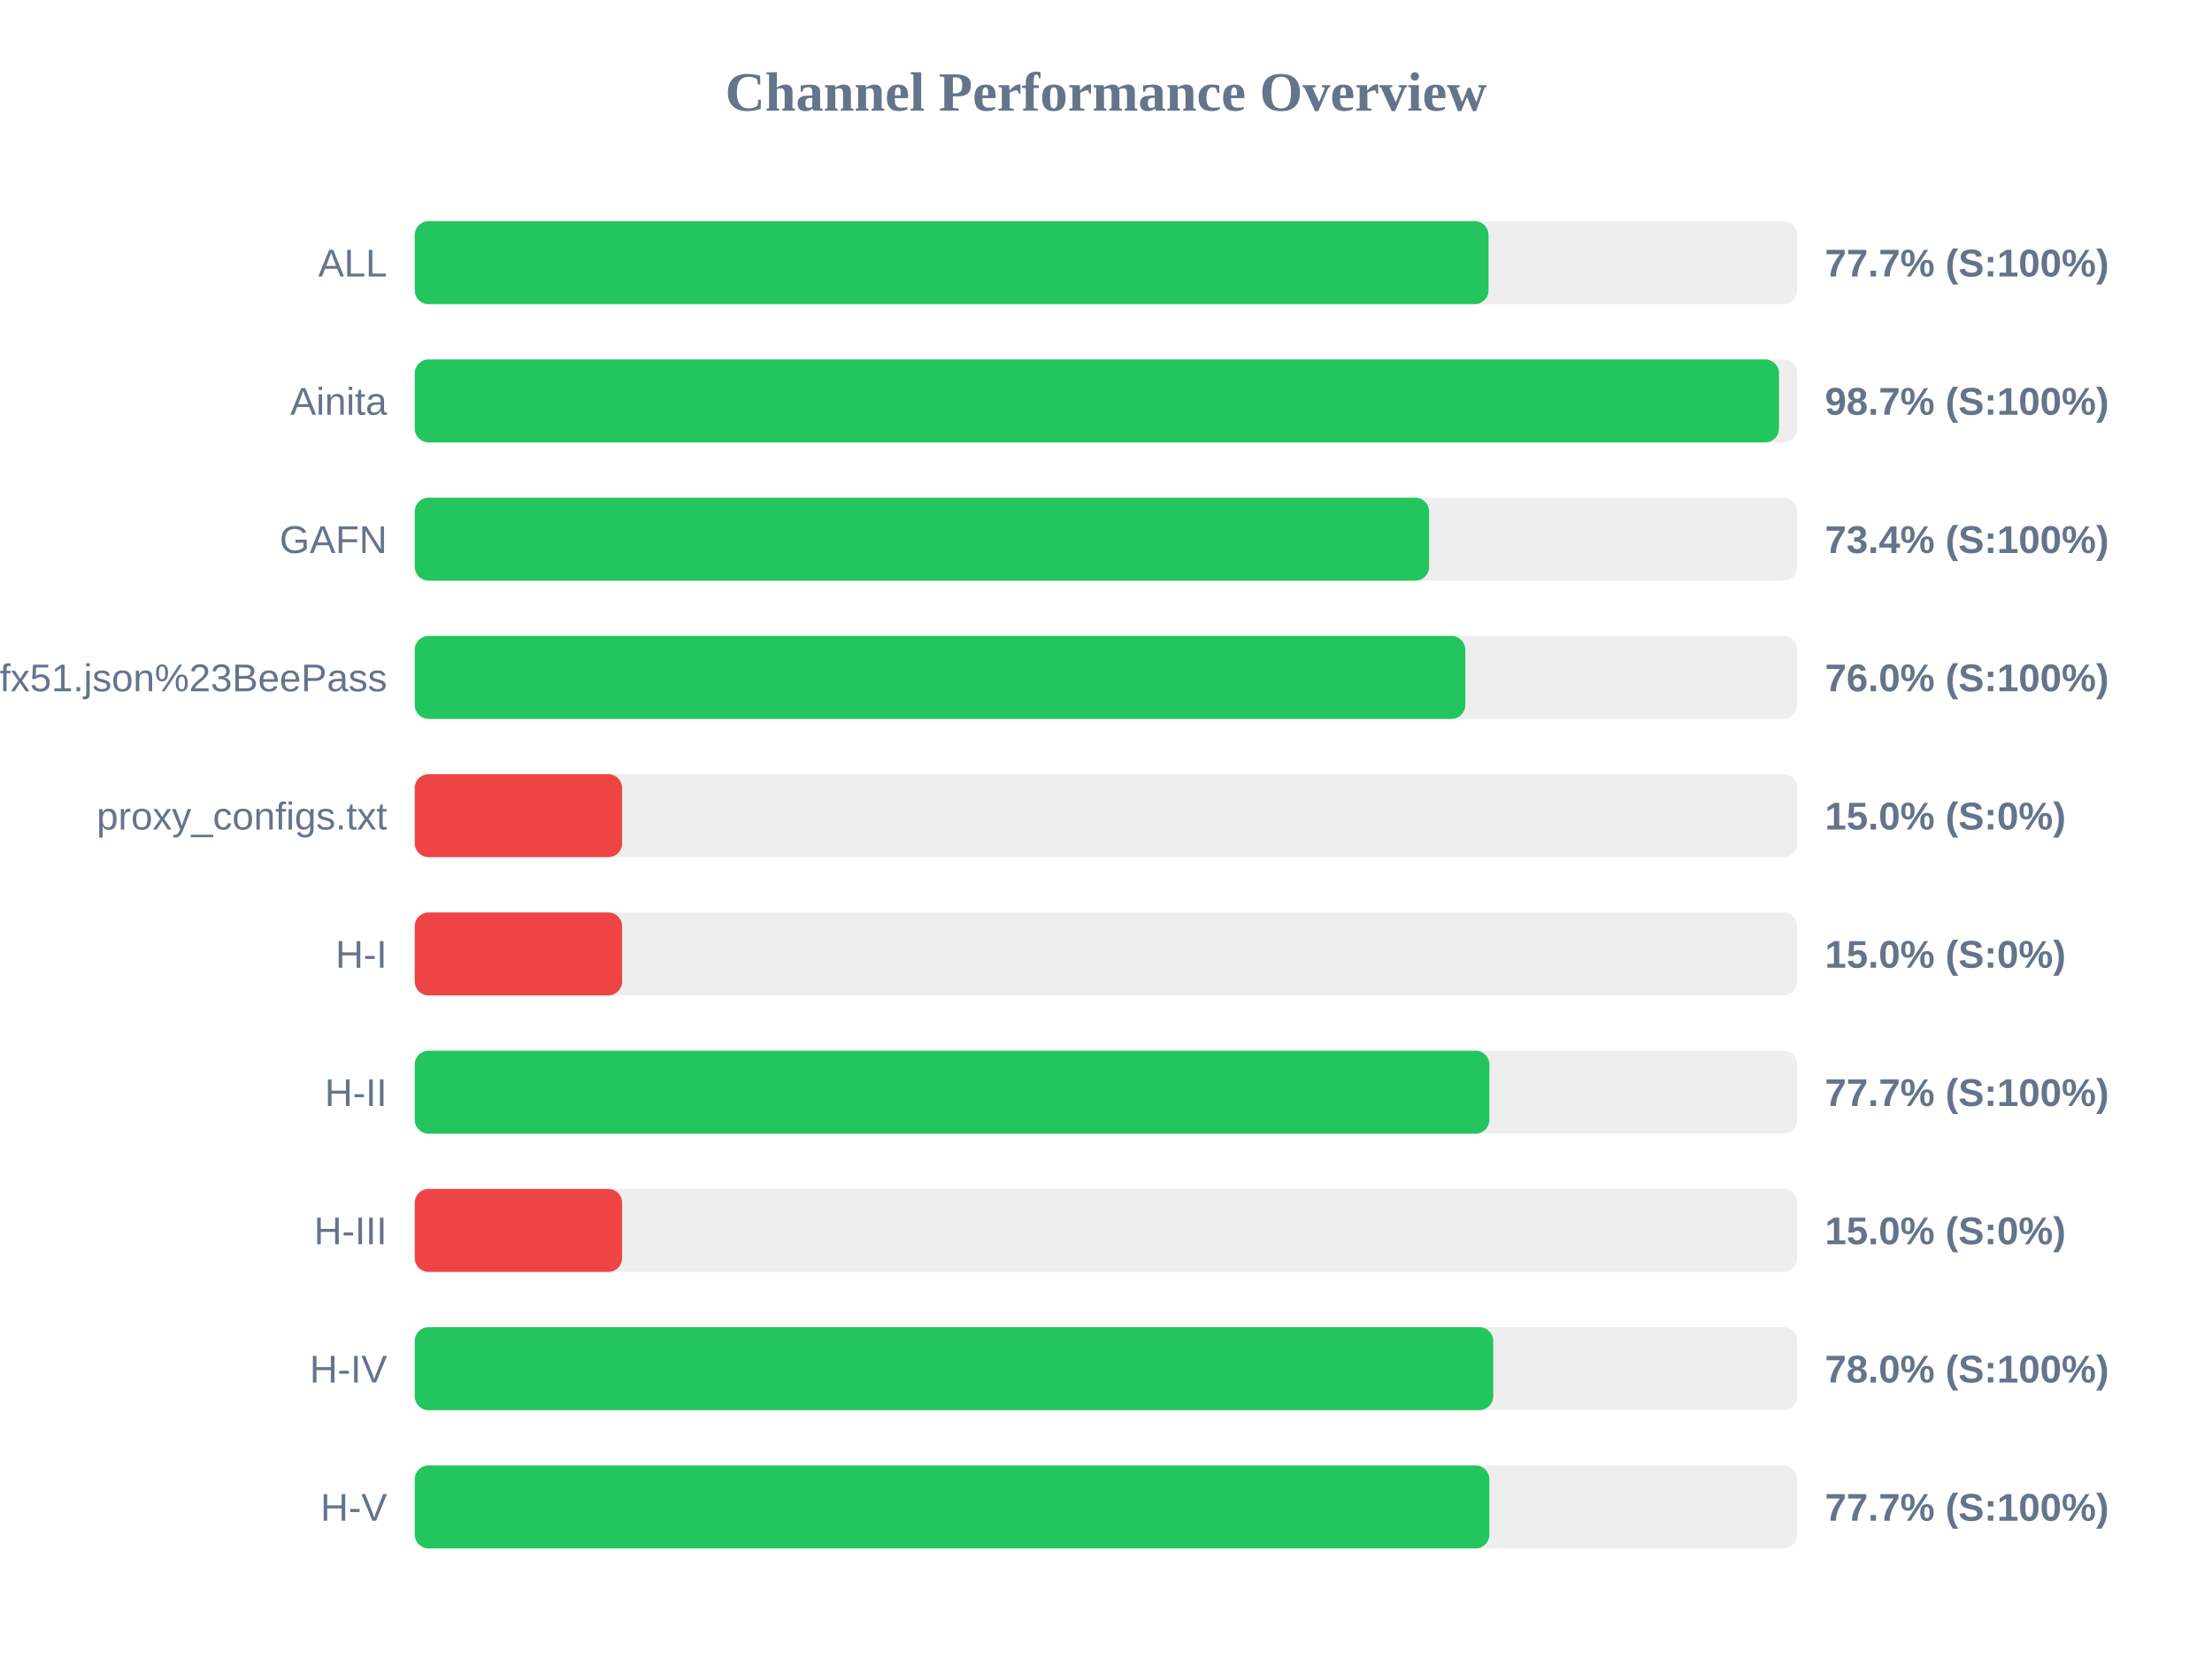
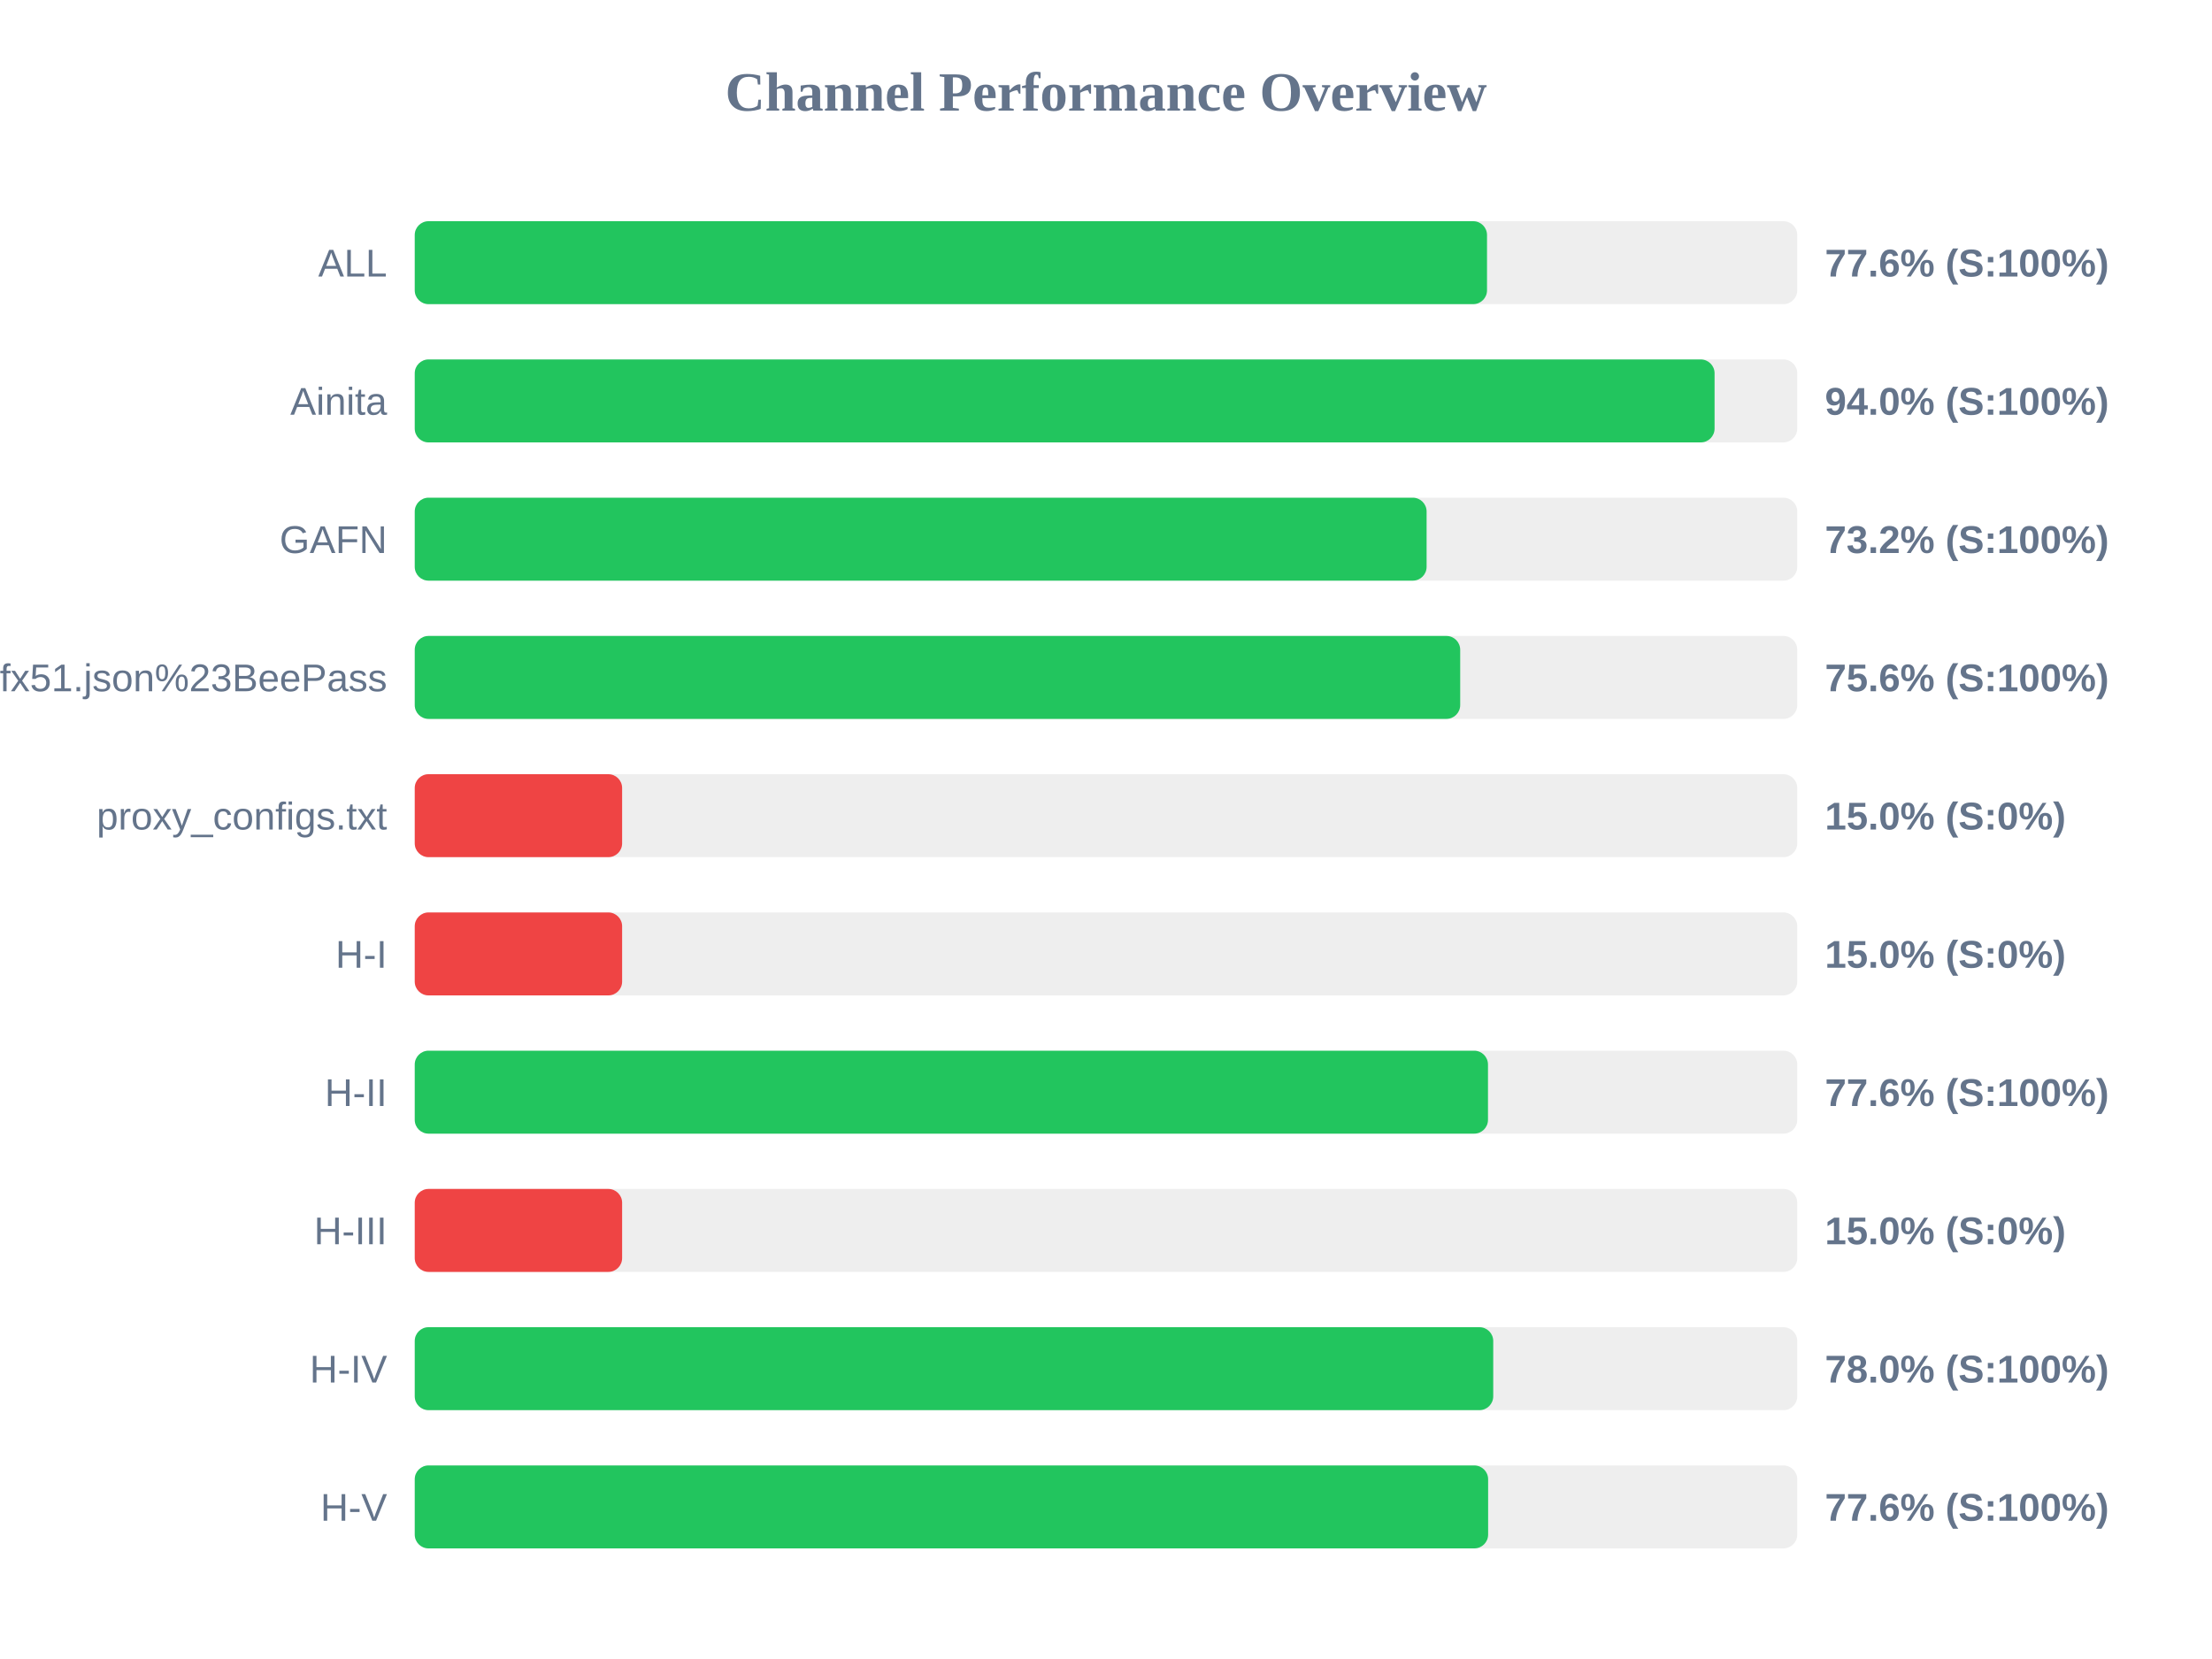
<svg xmlns="http://www.w3.org/2000/svg" width="800" height="600" version="1.1">
  <style>
        .row { font: 14px Arial; fill: #64748b; }
        .score { font: bold 14px Arial; fill: #64748b; }
    </style>
  <text x="400" y="40" text-anchor="middle" font-size="20px" font-weight="bold" fill="#64748b">Channel Performance Overview</text>
  <rect x="150" y="80" width="500" height="30" fill="#eee" rx="5" />
-   <rect x="150" y="80" width="388.35" height="30" fill="#22c55e" rx="5" />
+   <rect x="150" y="80" width="387.8" height="30" fill="#22c55e" rx="5" />
  <text x="140" y="100" text-anchor="end" class="row">ALL</text>
-   <text x="660" y="100" text-anchor="start" class="score">77.7% (S:100%)</text>
+   <text x="660" y="100" text-anchor="start" class="score">77.6% (S:100%)</text>
  <rect x="150" y="130" width="500" height="30" fill="#eee" rx="5" />
-   <rect x="150" y="130" width="493.4" height="30" fill="#22c55e" rx="5" />
+   <rect x="150" y="130" width="470.1" height="30" fill="#22c55e" rx="5" />
  <text x="140" y="150" text-anchor="end" class="row">Ainita</text>
-   <text x="660" y="150" text-anchor="start" class="score">98.7% (S:100%)</text>
+   <text x="660" y="150" text-anchor="start" class="score">94.0% (S:100%)</text>
  <rect x="150" y="180" width="500" height="30" fill="#eee" rx="5" />
-   <rect x="150" y="180" width="366.85" height="30" fill="#22c55e" rx="5" />
+   <rect x="150" y="180" width="365.95" height="30" fill="#22c55e" rx="5" />
  <text x="140" y="200" text-anchor="end" class="row">GAFN</text>
-   <text x="660" y="200" text-anchor="start" class="score">73.4% (S:100%)</text>
+   <text x="660" y="200" text-anchor="start" class="score">73.2% (S:100%)</text>
  <rect x="150" y="230" width="500" height="30" fill="#eee" rx="5" />
-   <rect x="150" y="230" width="379.95" height="30" fill="#22c55e" rx="5" />
+   <rect x="150" y="230" width="378.1" height="30" fill="#22c55e" rx="5" />
  <text x="140" y="250" text-anchor="end" class="row">sub?s=ssconf%3A%2F%2Fs3.amazonaws.com%2Fbeedynconprd%2Fzf38bv6oxi1nv3wfkpmxyfl8yj5fargza3foantoalu16vznl0ckxx7bgf1ufx51.json%23BeePass</text>
-   <text x="660" y="250" text-anchor="start" class="score">76.0% (S:100%)</text>
+   <text x="660" y="250" text-anchor="start" class="score">75.6% (S:100%)</text>
  <rect x="150" y="280" width="500" height="30" fill="#eee" rx="5" />
  <rect x="150" y="280" width="75.0" height="30" fill="#ef4444" rx="5" />
  <text x="140" y="300" text-anchor="end" class="row">proxy_configs.txt</text>
  <text x="660" y="300" text-anchor="start" class="score">15.0% (S:0%)</text>
  <rect x="150" y="330" width="500" height="30" fill="#eee" rx="5" />
  <rect x="150" y="330" width="75.0" height="30" fill="#ef4444" rx="5" />
  <text x="140" y="350" text-anchor="end" class="row">H-I</text>
  <text x="660" y="350" text-anchor="start" class="score">15.0% (S:0%)</text>
  <rect x="150" y="380" width="500" height="30" fill="#eee" rx="5" />
-   <rect x="150" y="380" width="388.65" height="30" fill="#22c55e" rx="5" />
+   <rect x="150" y="380" width="388.15" height="30" fill="#22c55e" rx="5" />
  <text x="140" y="400" text-anchor="end" class="row">H-II</text>
-   <text x="660" y="400" text-anchor="start" class="score">77.7% (S:100%)</text>
+   <text x="660" y="400" text-anchor="start" class="score">77.6% (S:100%)</text>
  <rect x="150" y="430" width="500" height="30" fill="#eee" rx="5" />
  <rect x="150" y="430" width="75.0" height="30" fill="#ef4444" rx="5" />
  <text x="140" y="450" text-anchor="end" class="row">H-III</text>
  <text x="660" y="450" text-anchor="start" class="score">15.0% (S:0%)</text>
  <rect x="150" y="480" width="500" height="30" fill="#eee" rx="5" />
  <rect x="150" y="480" width="390.05" height="30" fill="#22c55e" rx="5" />
  <text x="140" y="500" text-anchor="end" class="row">H-IV</text>
  <text x="660" y="500" text-anchor="start" class="score">78.0% (S:100%)</text>
  <rect x="150" y="530" width="500" height="30" fill="#eee" rx="5" />
-   <rect x="150" y="530" width="388.65" height="30" fill="#22c55e" rx="5" />
+   <rect x="150" y="530" width="388.2" height="30" fill="#22c55e" rx="5" />
  <text x="140" y="550" text-anchor="end" class="row">H-V</text>
-   <text x="660" y="550" text-anchor="start" class="score">77.7% (S:100%)</text>
+   <text x="660" y="550" text-anchor="start" class="score">77.6% (S:100%)</text>
</svg>
